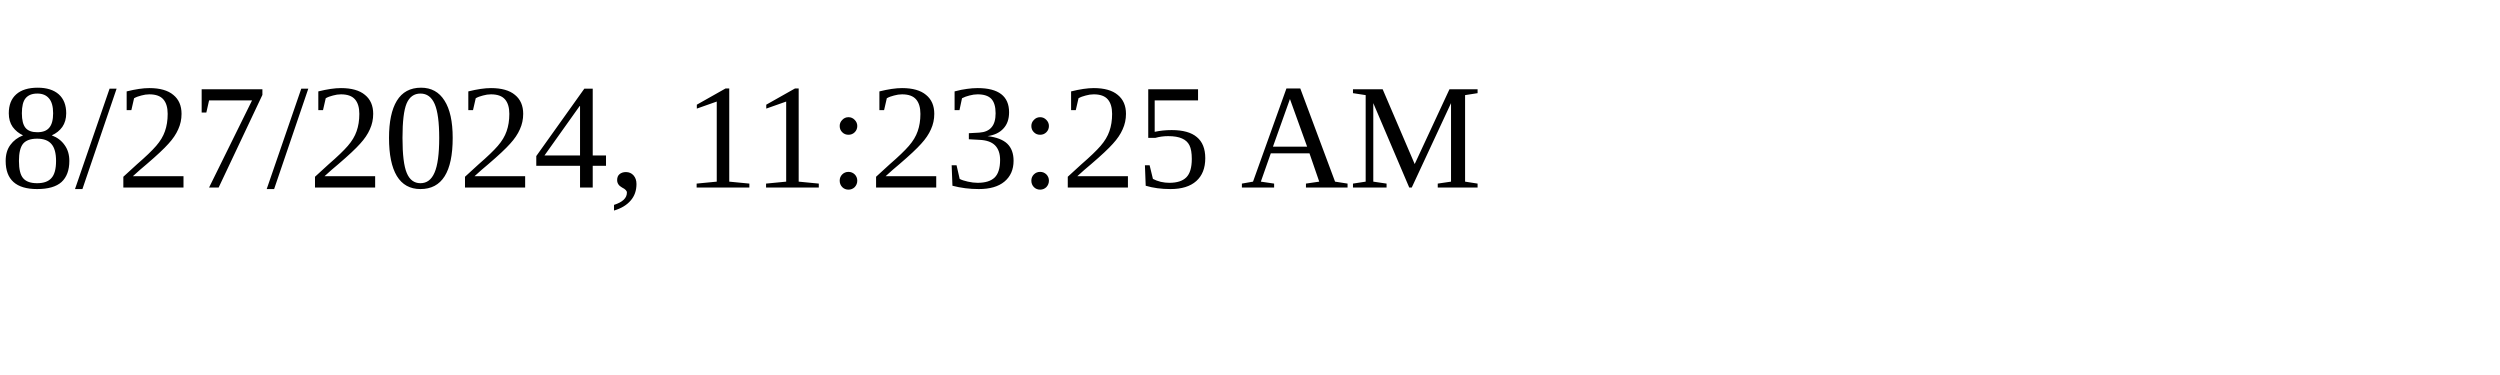
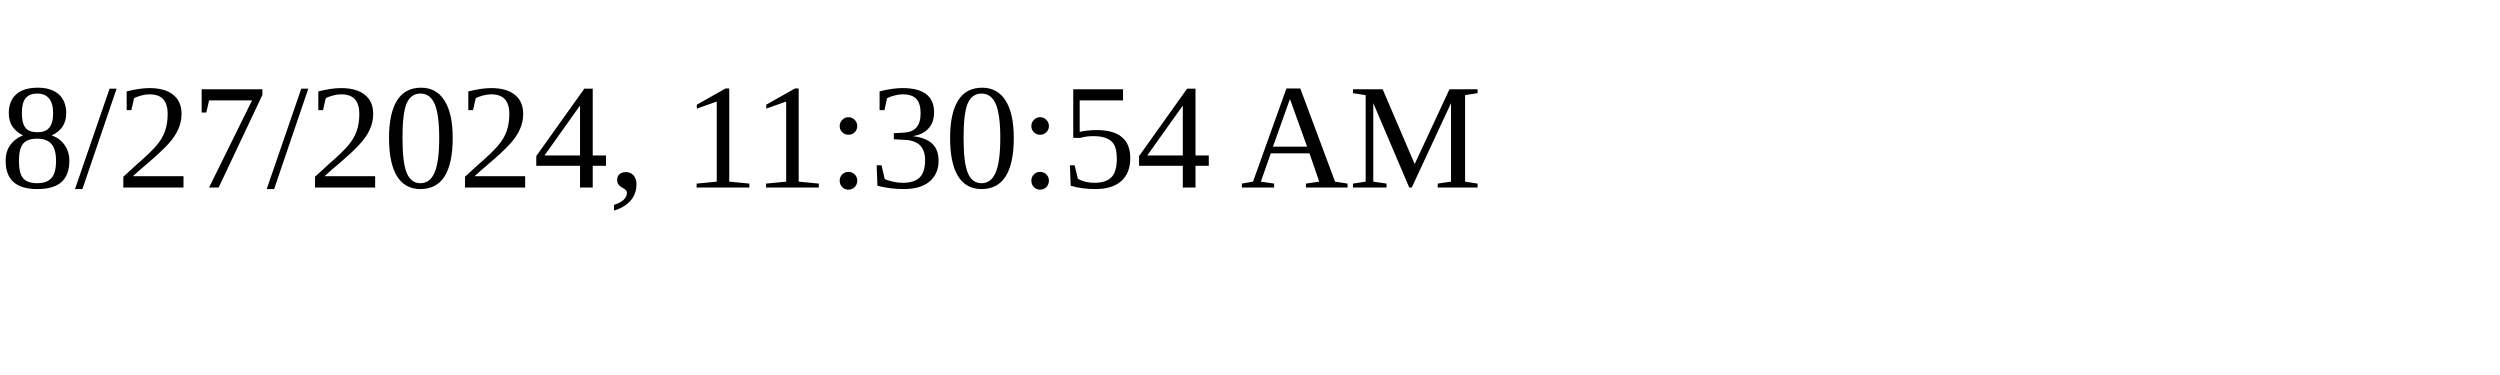
<svg xmlns="http://www.w3.org/2000/svg" height="30" width="200">
-   <text x="0" y="15">8/27/2024, 11:23:25 AM</text>
+   <text x="0" y="15">8/27/2024, 11:30:54 AM</text>
</svg>
